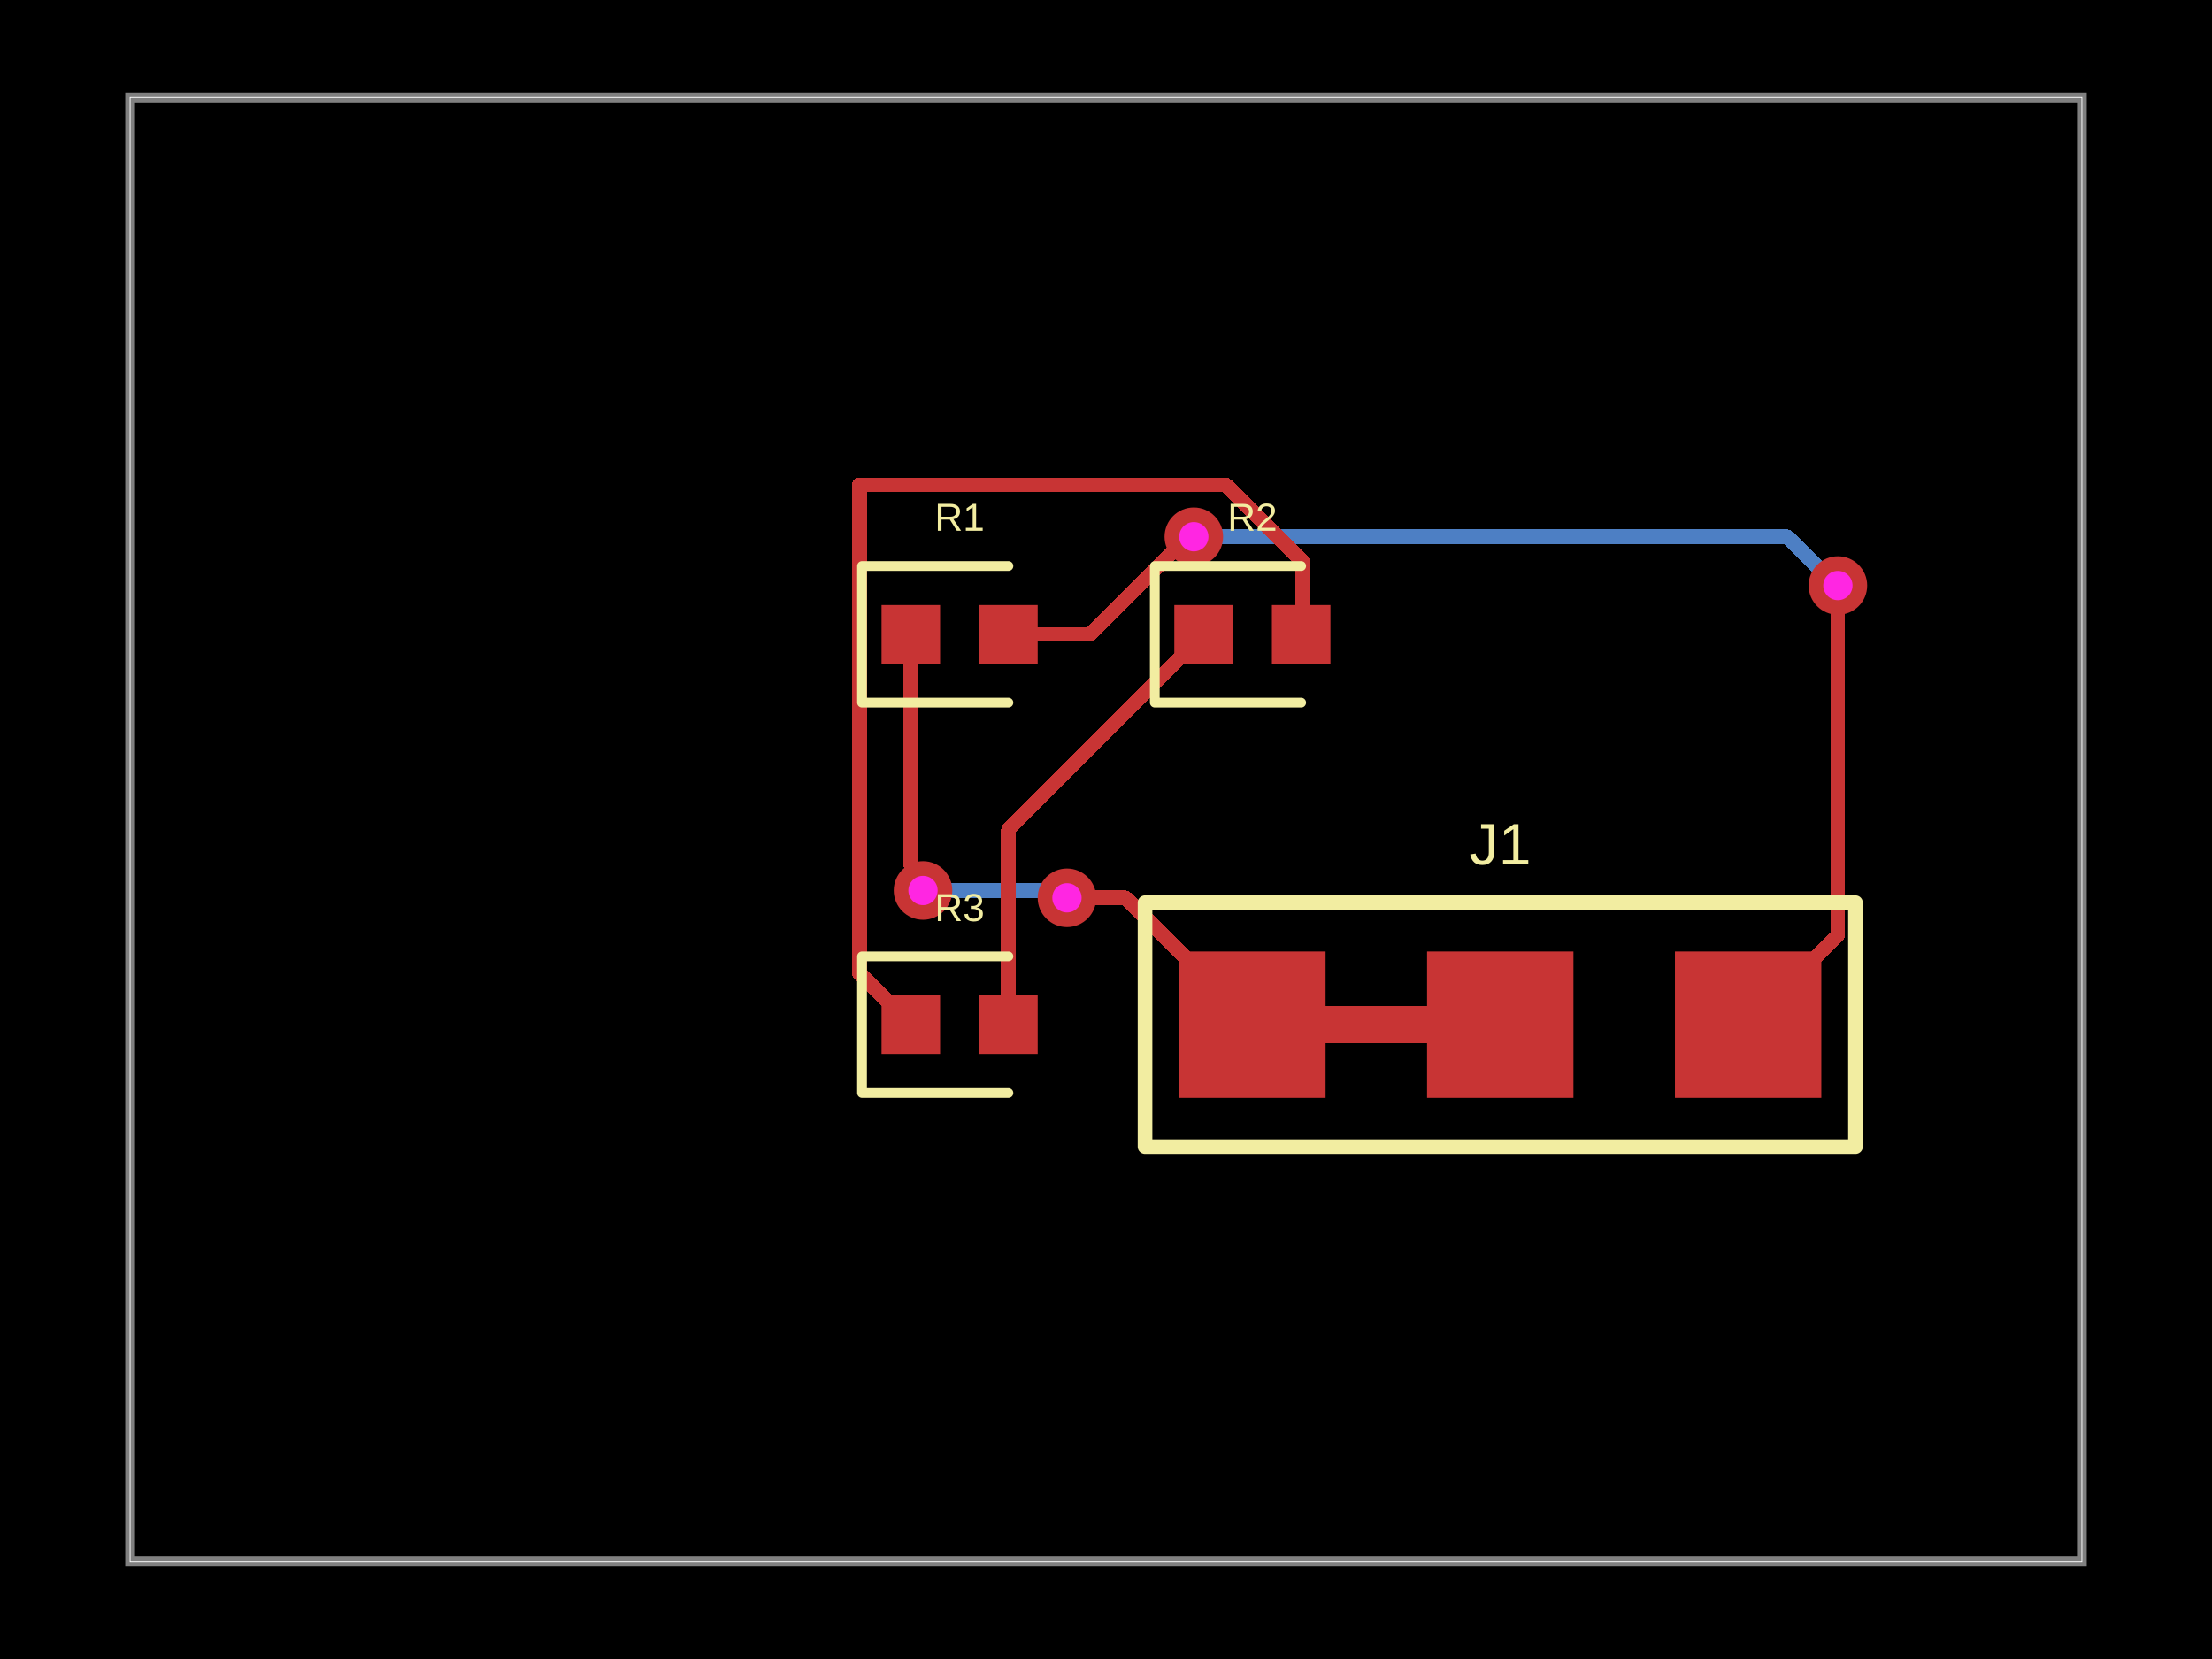
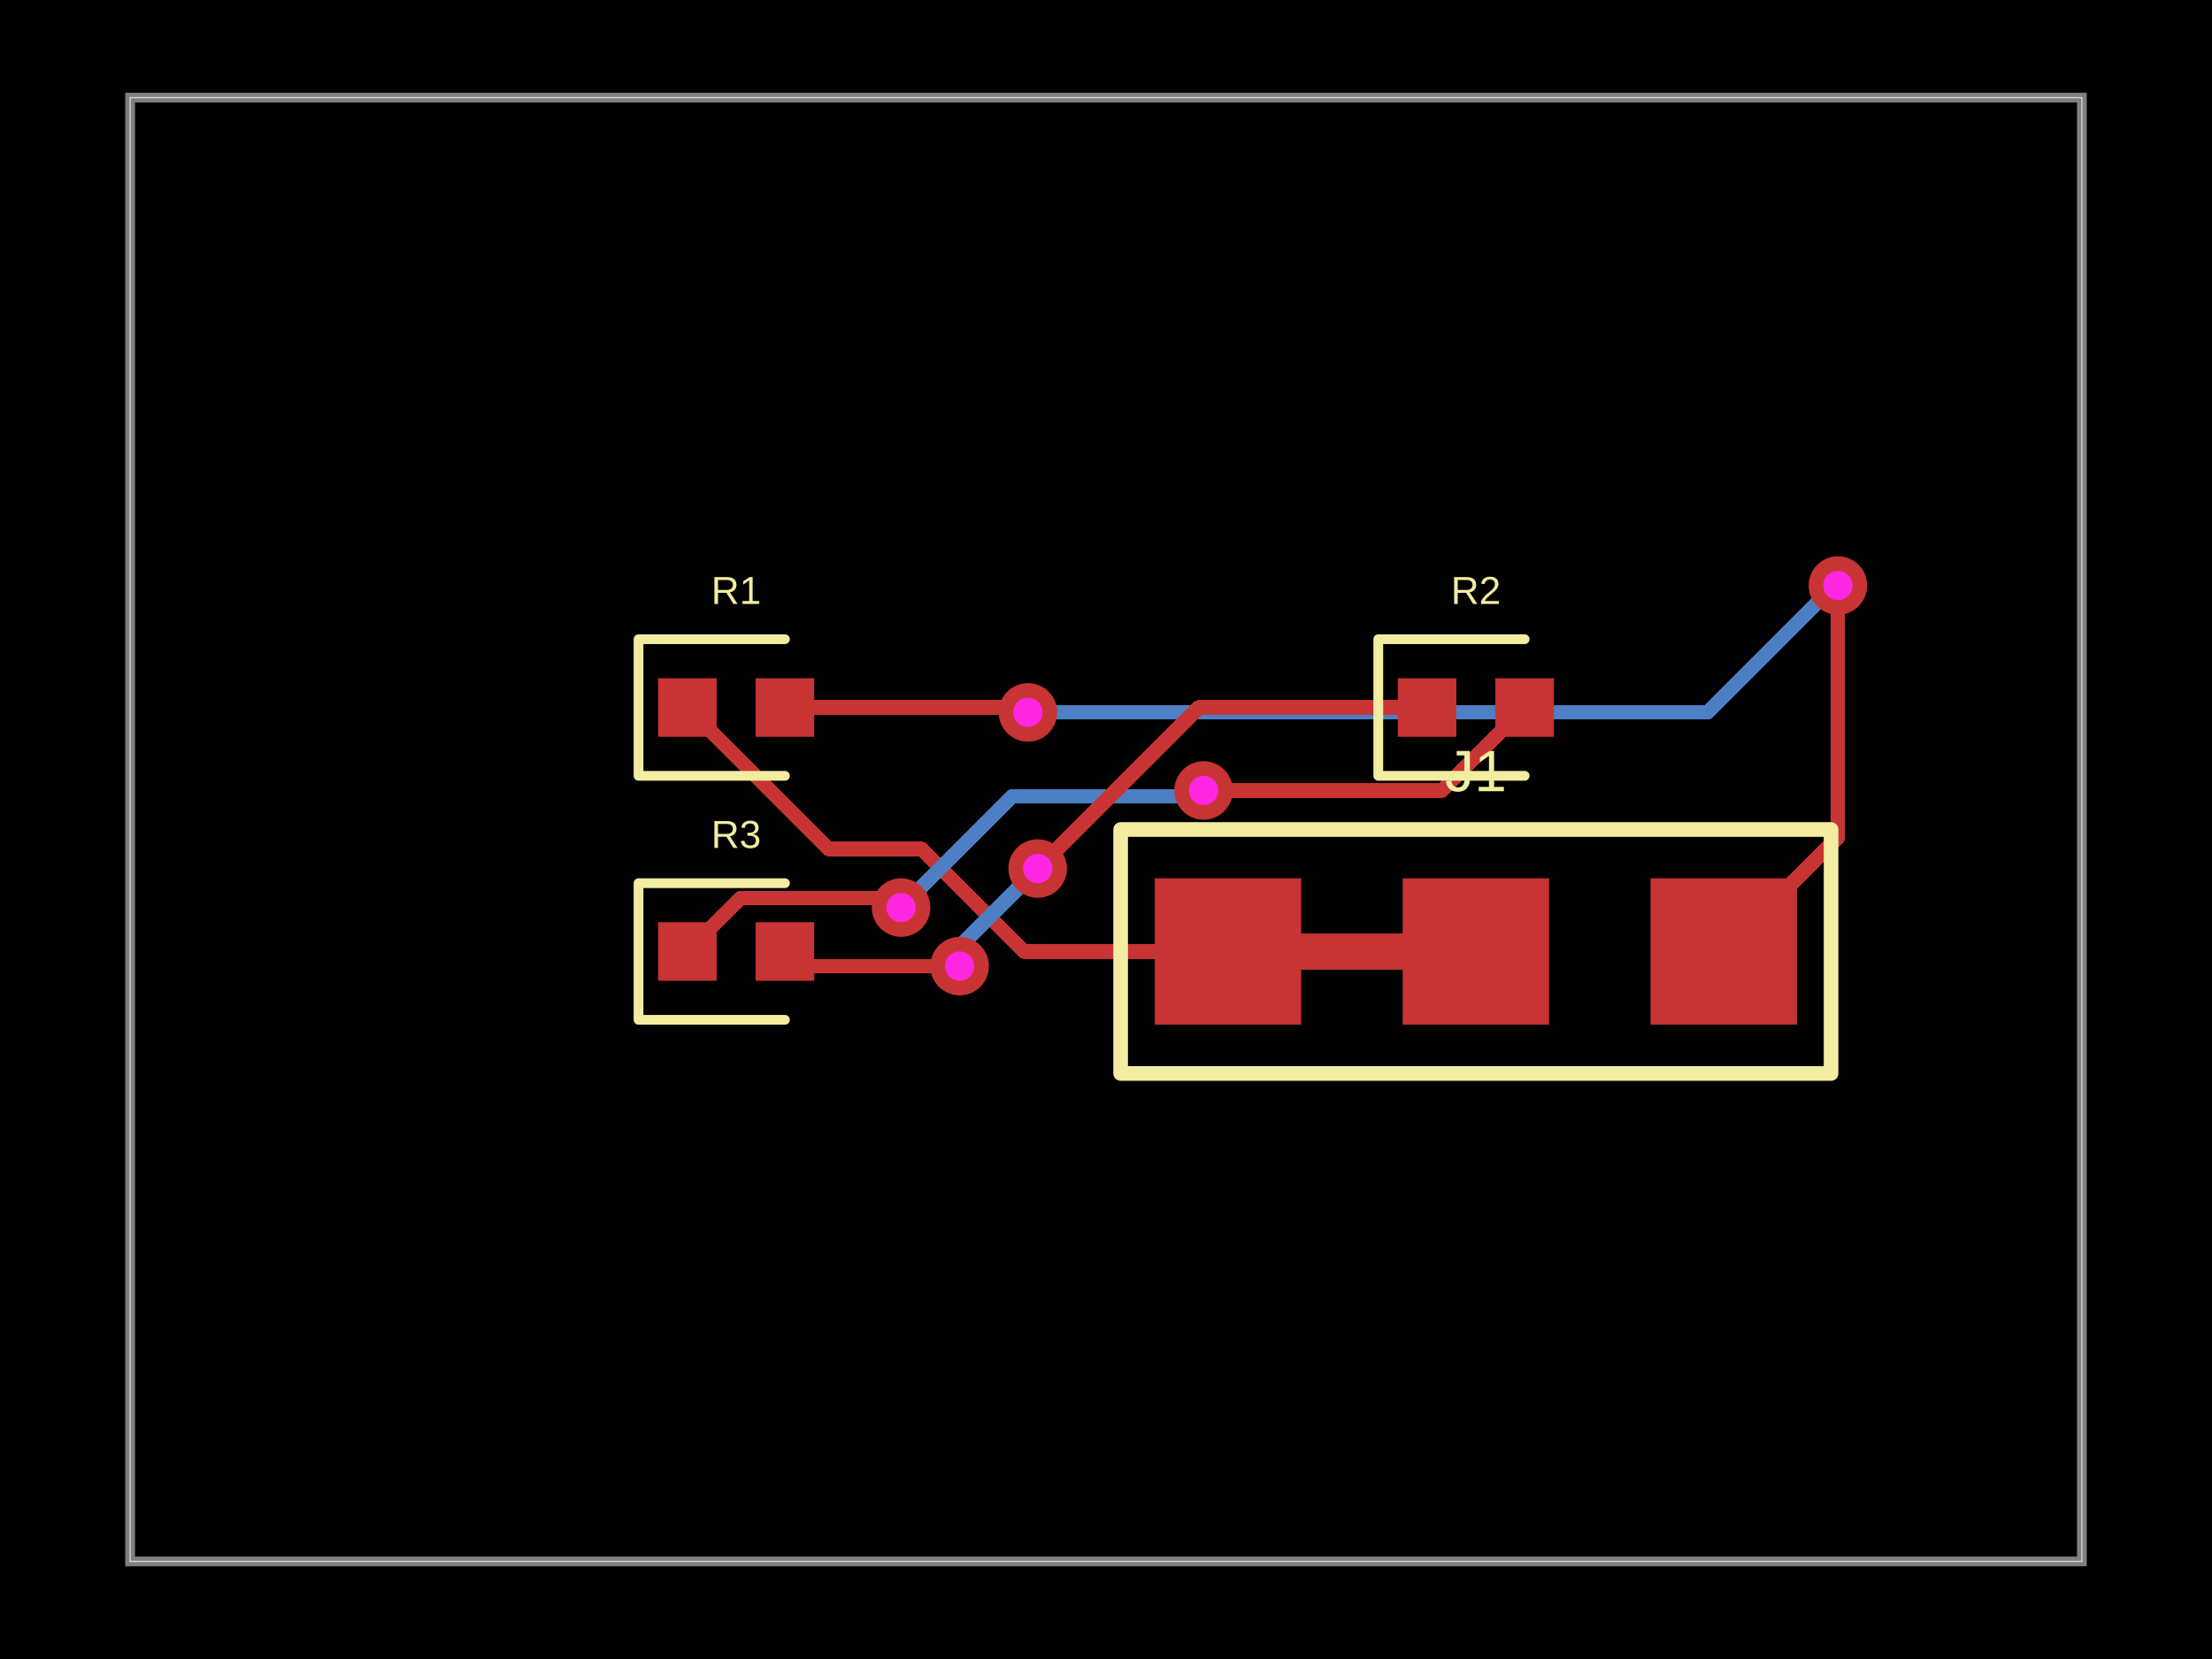
- <svg xmlns="http://www.w3.org/2000/svg" width="800" height="600">
+ <svg xmlns="http://www.w3.org/2000/svg" width="800" height="600" data-software-used-string="@tscircuit/core@0.0.606">
  <style />
  <rect class="boundary" x="0" y="0" fill="#000" width="800" height="600" />
  <rect class="pcb-boundary" fill="none" stroke="#fff" stroke-width="0.3" x="47.059" y="35.294" width="705.882" height="529.412" />
  <path class="pcb-board" d="M 47.059 564.706 L 752.941 564.706 L 752.941 35.294 L 47.059 35.294 Z" fill="none" stroke="rgba(255, 255, 255, 0.5)" stroke-width="3.529" />
-   <rect class="pcb-pad" fill="rgb(200, 52, 52)" x="318.824" y="218.824" width="21.176" height="21.176" />
-   <rect class="pcb-pad" fill="rgb(200, 52, 52)" x="354.118" y="218.824" width="21.176" height="21.176" />
-   <rect class="pcb-pad" fill="rgb(200, 52, 52)" x="424.706" y="218.824" width="21.176" height="21.176" />
-   <rect class="pcb-pad" fill="rgb(200, 52, 52)" x="460" y="218.824" width="21.176" height="21.176" />
-   <rect class="pcb-pad" fill="rgb(200, 52, 52)" x="318.824" y="360" width="21.176" height="21.176" />
-   <rect class="pcb-pad" fill="rgb(200, 52, 52)" x="354.118" y="360" width="21.176" height="21.176" />
-   <rect class="pcb-pad" fill="rgb(200, 52, 52)" x="426.471" y="344.118" width="52.941" height="52.941" />
-   <rect class="pcb-pad" fill="rgb(200, 52, 52)" x="516.118" y="344.118" width="52.941" height="52.941" />
-   <rect class="pcb-pad" fill="rgb(200, 52, 52)" x="605.765" y="344.118" width="52.941" height="52.941" />
-   <path class="pcb-trace" stroke="rgb(200, 52, 52)" fill="none" d="M 479.412 370.588 L 516.118 370.588" stroke-width="13.235" stroke-linecap="round" stroke-linejoin="round" shape-rendering="crispEdges" data-layer="top" />
-   <path class="pcb-trace" stroke="rgb(77, 127, 196)" fill="none" d="M 431.765 194.118 L 431.765 194.118" stroke-width="5.294" stroke-linecap="round" stroke-linejoin="round" shape-rendering="crispEdges" data-layer="bottom" />
-   <path class="pcb-trace" stroke="rgb(77, 127, 196)" fill="none" d="M 431.765 194.118 L 646.383 194.118" stroke-width="5.294" stroke-linecap="round" stroke-linejoin="round" shape-rendering="crispEdges" data-layer="bottom" />
-   <path class="pcb-trace" stroke="rgb(77, 127, 196)" fill="none" d="M 646.383 194.118 L 663.355 211.089" stroke-width="5.294" stroke-linecap="round" stroke-linejoin="round" shape-rendering="crispEdges" data-layer="bottom" />
-   <path class="pcb-trace" stroke="rgb(77, 127, 196)" fill="none" d="M 663.355 211.089 L 664.706 211.765" stroke-width="5.294" stroke-linecap="round" stroke-linejoin="round" shape-rendering="crispEdges" data-layer="bottom" />
+   <path class="pcb-trace" stroke="rgb(200, 52, 52)" fill="none" d="M 470.588 344.118 L 507.294 344.118" stroke-width="13.235" stroke-linecap="round" stroke-linejoin="round" shape-rendering="crispEdges" data-layer="top" />
+   <path class="pcb-trace" stroke="rgb(77, 127, 196)" fill="none" d="M 371.765 257.647 L 371.765 257.647" stroke-width="5.294" stroke-linecap="round" stroke-linejoin="round" shape-rendering="crispEdges" data-layer="bottom" />
+   <path class="pcb-trace" stroke="rgb(77, 127, 196)" fill="none" d="M 371.765 257.647 L 617.512 257.647" stroke-width="5.294" stroke-linecap="round" stroke-linejoin="round" shape-rendering="crispEdges" data-layer="bottom" />
+   <path class="pcb-trace" stroke="rgb(77, 127, 196)" fill="none" d="M 617.512 257.647 L 662.091 213.068" stroke-width="5.294" stroke-linecap="round" stroke-linejoin="round" shape-rendering="crispEdges" data-layer="bottom" />
+   <path class="pcb-trace" stroke="rgb(77, 127, 196)" fill="none" d="M 662.091 213.068 L 664.706 211.765" stroke-width="5.294" stroke-linecap="round" stroke-linejoin="round" shape-rendering="crispEdges" data-layer="bottom" />
  <path class="pcb-trace" stroke="rgb(77, 127, 196)" fill="none" d="M 664.706 211.765 L 664.706 211.765" stroke-width="5.294" stroke-linecap="round" stroke-linejoin="round" shape-rendering="crispEdges" data-layer="bottom" />
-   <path class="pcb-trace" stroke="rgb(200, 52, 52)" fill="none" d="M 364.706 229.412 L 394.199 229.412" stroke-width="5.294" stroke-linecap="round" stroke-linejoin="round" shape-rendering="crispEdges" data-layer="top" />
-   <path class="pcb-trace" stroke="rgb(200, 52, 52)" fill="none" d="M 394.199 229.412 L 429.493 194.118" stroke-width="5.294" stroke-linecap="round" stroke-linejoin="round" shape-rendering="crispEdges" data-layer="top" />
-   <path class="pcb-trace" stroke="rgb(200, 52, 52)" fill="none" d="M 429.493 194.118 L 431.765 194.118" stroke-width="5.294" stroke-linecap="round" stroke-linejoin="round" shape-rendering="crispEdges" data-layer="top" />
-   <path class="pcb-trace" stroke="rgb(200, 52, 52)" fill="none" d="M 431.765 194.118 L 431.765 194.118" stroke-width="5.294" stroke-linecap="round" stroke-linejoin="round" shape-rendering="crispEdges" data-layer="top" />
+   <path class="pcb-trace" stroke="rgb(200, 52, 52)" fill="none" d="M 283.882 255.882 L 369.884 255.882" stroke-width="5.294" stroke-linecap="round" stroke-linejoin="round" shape-rendering="crispEdges" data-layer="top" />
+   <path class="pcb-trace" stroke="rgb(200, 52, 52)" fill="none" d="M 369.884 255.882 L 371.461 257.46" stroke-width="5.294" stroke-linecap="round" stroke-linejoin="round" shape-rendering="crispEdges" data-layer="top" />
+   <path class="pcb-trace" stroke="rgb(200, 52, 52)" fill="none" d="M 371.461 257.46 L 371.765 257.647" stroke-width="5.294" stroke-linecap="round" stroke-linejoin="round" shape-rendering="crispEdges" data-layer="top" />
+   <path class="pcb-trace" stroke="rgb(200, 52, 52)" fill="none" d="M 371.765 257.647 L 371.765 257.647" stroke-width="5.294" stroke-linecap="round" stroke-linejoin="round" shape-rendering="crispEdges" data-layer="top" />
  <path class="pcb-trace" stroke="rgb(200, 52, 52)" fill="none" d="M 664.706 211.765 L 664.706 211.765" stroke-width="5.294" stroke-linecap="round" stroke-linejoin="round" shape-rendering="crispEdges" data-layer="top" />
-   <path class="pcb-trace" stroke="rgb(200, 52, 52)" fill="none" d="M 664.706 211.765 L 664.706 338.118" stroke-width="5.294" stroke-linecap="round" stroke-linejoin="round" shape-rendering="crispEdges" data-layer="top" />
-   <path class="pcb-trace" stroke="rgb(200, 52, 52)" fill="none" d="M 664.706 338.118 L 632.235 370.588" stroke-width="5.294" stroke-linecap="round" stroke-linejoin="round" shape-rendering="crispEdges" data-layer="top" />
-   <path class="pcb-trace" stroke="rgb(77, 127, 196)" fill="none" d="M 333.824 322.059 L 333.824 322.059" stroke-width="5.294" stroke-linecap="round" stroke-linejoin="round" shape-rendering="crispEdges" data-layer="bottom" />
-   <path class="pcb-trace" stroke="rgb(77, 127, 196)" fill="none" d="M 333.824 322.059 L 382.969 322.059" stroke-width="5.294" stroke-linecap="round" stroke-linejoin="round" shape-rendering="crispEdges" data-layer="bottom" />
-   <path class="pcb-trace" stroke="rgb(77, 127, 196)" fill="none" d="M 382.969 322.059 L 385.616 324.706" stroke-width="5.294" stroke-linecap="round" stroke-linejoin="round" shape-rendering="crispEdges" data-layer="bottom" />
-   <path class="pcb-trace" stroke="rgb(77, 127, 196)" fill="none" d="M 385.616 324.706 L 385.882 324.706" stroke-width="5.294" stroke-linecap="round" stroke-linejoin="round" shape-rendering="crispEdges" data-layer="bottom" />
-   <path class="pcb-trace" stroke="rgb(77, 127, 196)" fill="none" d="M 385.882 324.706 L 385.882 324.706" stroke-width="5.294" stroke-linecap="round" stroke-linejoin="round" shape-rendering="crispEdges" data-layer="bottom" />
-   <path class="pcb-trace" stroke="rgb(200, 52, 52)" fill="none" d="M 329.412 229.412 L 329.412 312.85" stroke-width="5.294" stroke-linecap="round" stroke-linejoin="round" shape-rendering="crispEdges" data-layer="top" />
-   <path class="pcb-trace" stroke="rgb(200, 52, 52)" fill="none" d="M 329.412 312.85 L 332.802 316.24" stroke-width="5.294" stroke-linecap="round" stroke-linejoin="round" shape-rendering="crispEdges" data-layer="top" />
-   <path class="pcb-trace" stroke="rgb(200, 52, 52)" fill="none" d="M 332.802 316.24 L 333.824 322.059" stroke-width="5.294" stroke-linecap="round" stroke-linejoin="round" shape-rendering="crispEdges" data-layer="top" />
-   <path class="pcb-trace" stroke="rgb(200, 52, 52)" fill="none" d="M 333.824 322.059 L 333.824 322.059" stroke-width="5.294" stroke-linecap="round" stroke-linejoin="round" shape-rendering="crispEdges" data-layer="top" />
-   <path class="pcb-trace" stroke="rgb(200, 52, 52)" fill="none" d="M 385.882 324.706 L 385.882 324.706" stroke-width="5.294" stroke-linecap="round" stroke-linejoin="round" shape-rendering="crispEdges" data-layer="top" />
-   <path class="pcb-trace" stroke="rgb(200, 52, 52)" fill="none" d="M 385.882 324.706 L 407.059 324.706" stroke-width="5.294" stroke-linecap="round" stroke-linejoin="round" shape-rendering="crispEdges" data-layer="top" />
-   <path class="pcb-trace" stroke="rgb(200, 52, 52)" fill="none" d="M 407.059 324.706 L 452.941 370.588" stroke-width="5.294" stroke-linecap="round" stroke-linejoin="round" shape-rendering="crispEdges" data-layer="top" />
-   <path class="pcb-trace" stroke="rgb(200, 52, 52)" fill="none" d="M 329.412 370.588 L 310.814 351.99" stroke-width="5.294" stroke-linecap="round" stroke-linejoin="round" shape-rendering="crispEdges" data-layer="top" />
-   <path class="pcb-trace" stroke="rgb(200, 52, 52)" fill="none" d="M 310.814 351.99 L 310.814 175.354" stroke-width="5.294" stroke-linecap="round" stroke-linejoin="round" shape-rendering="crispEdges" data-layer="top" />
-   <path class="pcb-trace" stroke="rgb(200, 52, 52)" fill="none" d="M 310.814 175.354 L 443.297 175.354" stroke-width="5.294" stroke-linecap="round" stroke-linejoin="round" shape-rendering="crispEdges" data-layer="top" />
-   <path class="pcb-trace" stroke="rgb(200, 52, 52)" fill="none" d="M 443.297 175.354 L 471.148 203.205" stroke-width="5.294" stroke-linecap="round" stroke-linejoin="round" shape-rendering="crispEdges" data-layer="top" />
-   <path class="pcb-trace" stroke="rgb(200, 52, 52)" fill="none" d="M 471.148 203.205 L 471.148 228.852" stroke-width="5.294" stroke-linecap="round" stroke-linejoin="round" shape-rendering="crispEdges" data-layer="top" />
-   <path class="pcb-trace" stroke="rgb(200, 52, 52)" fill="none" d="M 471.148 228.852 L 470.588 229.412" stroke-width="5.294" stroke-linecap="round" stroke-linejoin="round" shape-rendering="crispEdges" data-layer="top" />
-   <path class="pcb-trace" stroke="rgb(200, 52, 52)" fill="none" d="M 435.294 229.412 L 364.706 300" stroke-width="5.294" stroke-linecap="round" stroke-linejoin="round" shape-rendering="crispEdges" data-layer="top" />
-   <path class="pcb-trace" stroke="rgb(200, 52, 52)" fill="none" d="M 364.706 300 L 364.706 370.588" stroke-width="5.294" stroke-linecap="round" stroke-linejoin="round" shape-rendering="crispEdges" data-layer="top" />
+   <path class="pcb-trace" stroke="rgb(200, 52, 52)" fill="none" d="M 664.706 211.765 L 664.706 302.824" stroke-width="5.294" stroke-linecap="round" stroke-linejoin="round" shape-rendering="crispEdges" data-layer="top" />
+   <path class="pcb-trace" stroke="rgb(200, 52, 52)" fill="none" d="M 664.706 302.824 L 623.412 344.118" stroke-width="5.294" stroke-linecap="round" stroke-linejoin="round" shape-rendering="crispEdges" data-layer="top" />
+   <path class="pcb-trace" stroke="rgb(200, 52, 52)" fill="none" d="M 248.588 255.882 L 299.765 307.059" stroke-width="5.294" stroke-linecap="round" stroke-linejoin="round" shape-rendering="crispEdges" data-layer="top" />
+   <path class="pcb-trace" stroke="rgb(200, 52, 52)" fill="none" d="M 299.765 307.059 L 333.269 307.059" stroke-width="5.294" stroke-linecap="round" stroke-linejoin="round" shape-rendering="crispEdges" data-layer="top" />
+   <path class="pcb-trace" stroke="rgb(200, 52, 52)" fill="none" d="M 333.269 307.059 L 370.328 344.118" stroke-width="5.294" stroke-linecap="round" stroke-linejoin="round" shape-rendering="crispEdges" data-layer="top" />
+   <path class="pcb-trace" stroke="rgb(200, 52, 52)" fill="none" d="M 370.328 344.118 L 444.118 344.118" stroke-width="5.294" stroke-linecap="round" stroke-linejoin="round" shape-rendering="crispEdges" data-layer="top" />
+   <path class="pcb-trace" stroke="rgb(77, 127, 196)" fill="none" d="M 325.882 328.235 L 325.882 328.235" stroke-width="5.294" stroke-linecap="round" stroke-linejoin="round" shape-rendering="crispEdges" data-layer="bottom" />
+   <path class="pcb-trace" stroke="rgb(77, 127, 196)" fill="none" d="M 325.882 328.235 L 366.078 288.04" stroke-width="5.294" stroke-linecap="round" stroke-linejoin="round" shape-rendering="crispEdges" data-layer="bottom" />
+   <path class="pcb-trace" stroke="rgb(77, 127, 196)" fill="none" d="M 366.078 288.04 L 433.137 288.04" stroke-width="5.294" stroke-linecap="round" stroke-linejoin="round" shape-rendering="crispEdges" data-layer="bottom" />
+   <path class="pcb-trace" stroke="rgb(77, 127, 196)" fill="none" d="M 433.137 288.04 L 435.294 285.882" stroke-width="5.294" stroke-linecap="round" stroke-linejoin="round" shape-rendering="crispEdges" data-layer="bottom" />
+   <path class="pcb-trace" stroke="rgb(77, 127, 196)" fill="none" d="M 435.294 285.882 L 435.294 285.882" stroke-width="5.294" stroke-linecap="round" stroke-linejoin="round" shape-rendering="crispEdges" data-layer="bottom" />
+   <path class="pcb-trace" stroke="rgb(200, 52, 52)" fill="none" d="M 248.588 344.118 L 267.889 324.817" stroke-width="5.294" stroke-linecap="round" stroke-linejoin="round" shape-rendering="crispEdges" data-layer="top" />
+   <path class="pcb-trace" stroke="rgb(200, 52, 52)" fill="none" d="M 267.889 324.817 L 317.665 324.817" stroke-width="5.294" stroke-linecap="round" stroke-linejoin="round" shape-rendering="crispEdges" data-layer="top" />
+   <path class="pcb-trace" stroke="rgb(200, 52, 52)" fill="none" d="M 317.665 324.817 L 325.882 328.235" stroke-width="5.294" stroke-linecap="round" stroke-linejoin="round" shape-rendering="crispEdges" data-layer="top" />
+   <path class="pcb-trace" stroke="rgb(200, 52, 52)" fill="none" d="M 325.882 328.235 L 325.882 328.235" stroke-width="5.294" stroke-linecap="round" stroke-linejoin="round" shape-rendering="crispEdges" data-layer="top" />
+   <path class="pcb-trace" stroke="rgb(200, 52, 52)" fill="none" d="M 435.294 285.882 L 435.294 285.882" stroke-width="5.294" stroke-linecap="round" stroke-linejoin="round" shape-rendering="crispEdges" data-layer="top" />
+   <path class="pcb-trace" stroke="rgb(200, 52, 52)" fill="none" d="M 435.294 285.882 L 521.412 285.882" stroke-width="5.294" stroke-linecap="round" stroke-linejoin="round" shape-rendering="crispEdges" data-layer="top" />
+   <path class="pcb-trace" stroke="rgb(200, 52, 52)" fill="none" d="M 521.412 285.882 L 551.412 255.882" stroke-width="5.294" stroke-linecap="round" stroke-linejoin="round" shape-rendering="crispEdges" data-layer="top" />
+   <path class="pcb-trace" stroke="rgb(77, 127, 196)" fill="none" d="M 347.059 349.412 L 347.059 349.412" stroke-width="5.294" stroke-linecap="round" stroke-linejoin="round" shape-rendering="crispEdges" data-layer="bottom" />
+   <path class="pcb-trace" stroke="rgb(77, 127, 196)" fill="none" d="M 347.059 349.412 L 347.059 342.353" stroke-width="5.294" stroke-linecap="round" stroke-linejoin="round" shape-rendering="crispEdges" data-layer="bottom" />
+   <path class="pcb-trace" stroke="rgb(77, 127, 196)" fill="none" d="M 347.059 342.353 L 373.24 316.172" stroke-width="5.294" stroke-linecap="round" stroke-linejoin="round" shape-rendering="crispEdges" data-layer="bottom" />
+   <path class="pcb-trace" stroke="rgb(77, 127, 196)" fill="none" d="M 373.24 316.172 L 375.294 314.118" stroke-width="5.294" stroke-linecap="round" stroke-linejoin="round" shape-rendering="crispEdges" data-layer="bottom" />
+   <path class="pcb-trace" stroke="rgb(77, 127, 196)" fill="none" d="M 375.294 314.118 L 375.294 314.118" stroke-width="5.294" stroke-linecap="round" stroke-linejoin="round" shape-rendering="crispEdges" data-layer="bottom" />
+   <path class="pcb-trace" stroke="rgb(200, 52, 52)" fill="none" d="M 283.882 344.118 L 289.176 349.412" stroke-width="5.294" stroke-linecap="round" stroke-linejoin="round" shape-rendering="crispEdges" data-layer="top" />
+   <path class="pcb-trace" stroke="rgb(200, 52, 52)" fill="none" d="M 289.176 349.412 L 343.448 349.412" stroke-width="5.294" stroke-linecap="round" stroke-linejoin="round" shape-rendering="crispEdges" data-layer="top" />
+   <path class="pcb-trace" stroke="rgb(200, 52, 52)" fill="none" d="M 343.448 349.412 L 347.059 349.412" stroke-width="5.294" stroke-linecap="round" stroke-linejoin="round" shape-rendering="crispEdges" data-layer="top" />
+   <path class="pcb-trace" stroke="rgb(200, 52, 52)" fill="none" d="M 347.059 349.412 L 347.059 349.412" stroke-width="5.294" stroke-linecap="round" stroke-linejoin="round" shape-rendering="crispEdges" data-layer="top" />
+   <path class="pcb-trace" stroke="rgb(200, 52, 52)" fill="none" d="M 375.294 314.118 L 375.294 314.118" stroke-width="5.294" stroke-linecap="round" stroke-linejoin="round" shape-rendering="crispEdges" data-layer="top" />
+   <path class="pcb-trace" stroke="rgb(200, 52, 52)" fill="none" d="M 375.294 314.118 L 433.529 255.882" stroke-width="5.294" stroke-linecap="round" stroke-linejoin="round" shape-rendering="crispEdges" data-layer="top" />
+   <path class="pcb-trace" stroke="rgb(200, 52, 52)" fill="none" d="M 433.529 255.882 L 516.118 255.882" stroke-width="5.294" stroke-linecap="round" stroke-linejoin="round" shape-rendering="crispEdges" data-layer="top" />
+   <rect class="pcb-pad" fill="rgb(200, 52, 52)" x="238" y="245.294" width="21.176" height="21.176" data-layer="top" />
+   <rect class="pcb-pad" fill="rgb(200, 52, 52)" x="273.294" y="245.294" width="21.176" height="21.176" data-layer="top" />
+   <rect class="pcb-pad" fill="rgb(200, 52, 52)" x="505.529" y="245.294" width="21.176" height="21.176" data-layer="top" />
+   <rect class="pcb-pad" fill="rgb(200, 52, 52)" x="540.824" y="245.294" width="21.176" height="21.176" data-layer="top" />
+   <rect class="pcb-pad" fill="rgb(200, 52, 52)" x="238" y="333.529" width="21.176" height="21.176" data-layer="top" />
+   <rect class="pcb-pad" fill="rgb(200, 52, 52)" x="273.294" y="333.529" width="21.176" height="21.176" data-layer="top" />
+   <rect class="pcb-pad" fill="rgb(200, 52, 52)" x="417.647" y="317.647" width="52.941" height="52.941" data-layer="top" />
+   <rect class="pcb-pad" fill="rgb(200, 52, 52)" x="507.294" y="317.647" width="52.941" height="52.941" data-layer="top" />
+   <rect class="pcb-pad" fill="rgb(200, 52, 52)" x="596.941" y="317.647" width="52.941" height="52.941" data-layer="top" />
  <g>
-     <circle class="pcb-hole-outer" fill="rgb(200, 52, 52)" cx="431.765" cy="194.118" r="10.588" />
-     <circle class="pcb-hole-inner" fill="#FF26E2" cx="431.765" cy="194.118" r="5.294" />
+     <circle class="pcb-hole-outer" fill="rgb(200, 52, 52)" cx="371.765" cy="257.647" r="10.588" />
+     <circle class="pcb-hole-inner" fill="#FF26E2" cx="371.765" cy="257.647" r="5.294" />
  </g>
  <g>
    <circle class="pcb-hole-outer" fill="rgb(200, 52, 52)" cx="664.706" cy="211.765" r="10.588" />
    <circle class="pcb-hole-inner" fill="#FF26E2" cx="664.706" cy="211.765" r="5.294" />
  </g>
  <g>
-     <circle class="pcb-hole-outer" fill="rgb(200, 52, 52)" cx="333.824" cy="322.059" r="10.588" />
-     <circle class="pcb-hole-inner" fill="#FF26E2" cx="333.824" cy="322.059" r="5.294" />
+     <circle class="pcb-hole-outer" fill="rgb(200, 52, 52)" cx="325.882" cy="328.235" r="10.588" />
+     <circle class="pcb-hole-inner" fill="#FF26E2" cx="325.882" cy="328.235" r="5.294" />
  </g>
  <g>
-     <circle class="pcb-hole-outer" fill="rgb(200, 52, 52)" cx="385.882" cy="324.706" r="10.588" />
-     <circle class="pcb-hole-inner" fill="#FF26E2" cx="385.882" cy="324.706" r="5.294" />
+     <circle class="pcb-hole-outer" fill="rgb(200, 52, 52)" cx="435.294" cy="285.882" r="10.588" />
+     <circle class="pcb-hole-inner" fill="#FF26E2" cx="435.294" cy="285.882" r="5.294" />
  </g>
-   <path class="pcb-silkscreen pcb-silkscreen-top" d="M 364.706 204.706 L 311.765 204.706 L 311.765 254.118 L 364.706 254.118" fill="none" stroke="#f2eda1" stroke-width="3.529" stroke-linecap="round" stroke-linejoin="round" data-pcb-component-id="pcb_component_0" data-pcb-silkscreen-path-id="pcb_silkscreen_path_0" />
-   <path class="pcb-silkscreen pcb-silkscreen-top" d="M 470.588 204.706 L 417.647 204.706 L 417.647 254.118 L 470.588 254.118" fill="none" stroke="#f2eda1" stroke-width="3.529" stroke-linecap="round" stroke-linejoin="round" data-pcb-component-id="pcb_component_1" data-pcb-silkscreen-path-id="pcb_silkscreen_path_1" />
-   <path class="pcb-silkscreen pcb-silkscreen-top" d="M 364.706 345.882 L 311.765 345.882 L 311.765 395.294 L 364.706 395.294" fill="none" stroke="#f2eda1" stroke-width="3.529" stroke-linecap="round" stroke-linejoin="round" data-pcb-component-id="pcb_component_2" data-pcb-silkscreen-path-id="pcb_silkscreen_path_2" />
-   <path class="pcb-silkscreen pcb-silkscreen-top" d="M 414.118 414.706 L 671.059 414.706 L 671.059 326.471 L 414.118 326.471 L 414.118 414.706 Z" fill="none" stroke="#f2eda1" stroke-width="5.294" stroke-linecap="round" stroke-linejoin="round" data-pcb-component-id="pcb_component_3" data-pcb-silkscreen-path-id="pcb_silkscreen_path_3" />
-   <text x="0" y="0" dx="0" dy="0" fill="#f2eda1" font-family="Arial, sans-serif" font-size="14.118" text-anchor="middle" dominant-baseline="central" transform="matrix(1,0,0,1,347.0588,187.0588)" class="pcb-silkscreen-text pcb-silkscreen-top" data-pcb-silkscreen-text-id="pcb_component_0" stroke="none">R1</text>
-   <text x="0" y="0" dx="0" dy="0" fill="#f2eda1" font-family="Arial, sans-serif" font-size="14.118" text-anchor="middle" dominant-baseline="central" transform="matrix(1,0,0,1,452.9412,187.0588)" class="pcb-silkscreen-text pcb-silkscreen-top" data-pcb-silkscreen-text-id="pcb_component_1" stroke="none">R2</text>
-   <text x="0" y="0" dx="0" dy="0" fill="#f2eda1" font-family="Arial, sans-serif" font-size="14.118" text-anchor="middle" dominant-baseline="central" transform="matrix(1,0,0,1,347.0588,328.2353)" class="pcb-silkscreen-text pcb-silkscreen-top" data-pcb-silkscreen-text-id="pcb_component_2" stroke="none">R3</text>
-   <text x="0" y="0" dx="0" dy="0" fill="#f2eda1" font-family="Arial, sans-serif" font-size="21.176" text-anchor="middle" dominant-baseline="central" transform="matrix(1,0,0,1,542.5882,305.2941)" class="pcb-silkscreen-text pcb-silkscreen-top" data-pcb-silkscreen-text-id="pcb_component_3" stroke="none">J1</text>
+   <g>
+     <circle class="pcb-hole-outer" fill="rgb(200, 52, 52)" cx="347.059" cy="349.412" r="10.588" />
+     <circle class="pcb-hole-inner" fill="#FF26E2" cx="347.059" cy="349.412" r="5.294" />
+   </g>
+   <g>
+     <circle class="pcb-hole-outer" fill="rgb(200, 52, 52)" cx="375.294" cy="314.118" r="10.588" />
+     <circle class="pcb-hole-inner" fill="#FF26E2" cx="375.294" cy="314.118" r="5.294" />
+   </g>
+   <path class="pcb-silkscreen pcb-silkscreen-top" d="M 283.882 231.176 L 230.941 231.176 L 230.941 280.588 L 283.882 280.588" fill="none" stroke="#f2eda1" stroke-width="3.529" stroke-linecap="round" stroke-linejoin="round" data-pcb-component-id="pcb_component_0" data-pcb-silkscreen-path-id="pcb_silkscreen_path_0" />
+   <path class="pcb-silkscreen pcb-silkscreen-top" d="M 551.412 231.176 L 498.471 231.176 L 498.471 280.588 L 551.412 280.588" fill="none" stroke="#f2eda1" stroke-width="3.529" stroke-linecap="round" stroke-linejoin="round" data-pcb-component-id="pcb_component_1" data-pcb-silkscreen-path-id="pcb_silkscreen_path_1" />
+   <path class="pcb-silkscreen pcb-silkscreen-top" d="M 283.882 319.412 L 230.941 319.412 L 230.941 368.824 L 283.882 368.824" fill="none" stroke="#f2eda1" stroke-width="3.529" stroke-linecap="round" stroke-linejoin="round" data-pcb-component-id="pcb_component_2" data-pcb-silkscreen-path-id="pcb_silkscreen_path_2" />
+   <path class="pcb-silkscreen pcb-silkscreen-top" d="M 405.294 388.235 L 662.235 388.235 L 662.235 300 L 405.294 300 L 405.294 388.235 Z" fill="none" stroke="#f2eda1" stroke-width="5.294" stroke-linecap="round" stroke-linejoin="round" data-pcb-component-id="pcb_component_3" data-pcb-silkscreen-path-id="pcb_silkscreen_path_3" />
+   <text x="0" y="0" dx="0" dy="0" fill="#f2eda1" font-family="Arial, sans-serif" font-size="14.118" text-anchor="middle" dominant-baseline="central" transform="matrix(1,0,0,1,266.2353,213.5294)" class="pcb-silkscreen-text pcb-silkscreen-top" data-pcb-silkscreen-text-id="pcb_component_0" stroke="none">R1</text>
+   <text x="0" y="0" dx="0" dy="0" fill="#f2eda1" font-family="Arial, sans-serif" font-size="14.118" text-anchor="middle" dominant-baseline="central" transform="matrix(1,0,0,1,533.7647,213.5294)" class="pcb-silkscreen-text pcb-silkscreen-top" data-pcb-silkscreen-text-id="pcb_component_1" stroke="none">R2</text>
+   <text x="0" y="0" dx="0" dy="0" fill="#f2eda1" font-family="Arial, sans-serif" font-size="14.118" text-anchor="middle" dominant-baseline="central" transform="matrix(1,0,0,1,266.2353,301.7647)" class="pcb-silkscreen-text pcb-silkscreen-top" data-pcb-silkscreen-text-id="pcb_component_2" stroke="none">R3</text>
+   <text x="0" y="0" dx="0" dy="0" fill="#f2eda1" font-family="Arial, sans-serif" font-size="21.176" text-anchor="middle" dominant-baseline="central" transform="matrix(1,0,0,1,533.7647,278.8235)" class="pcb-silkscreen-text pcb-silkscreen-top" data-pcb-silkscreen-text-id="pcb_component_3" stroke="none">J1</text>
</svg>
